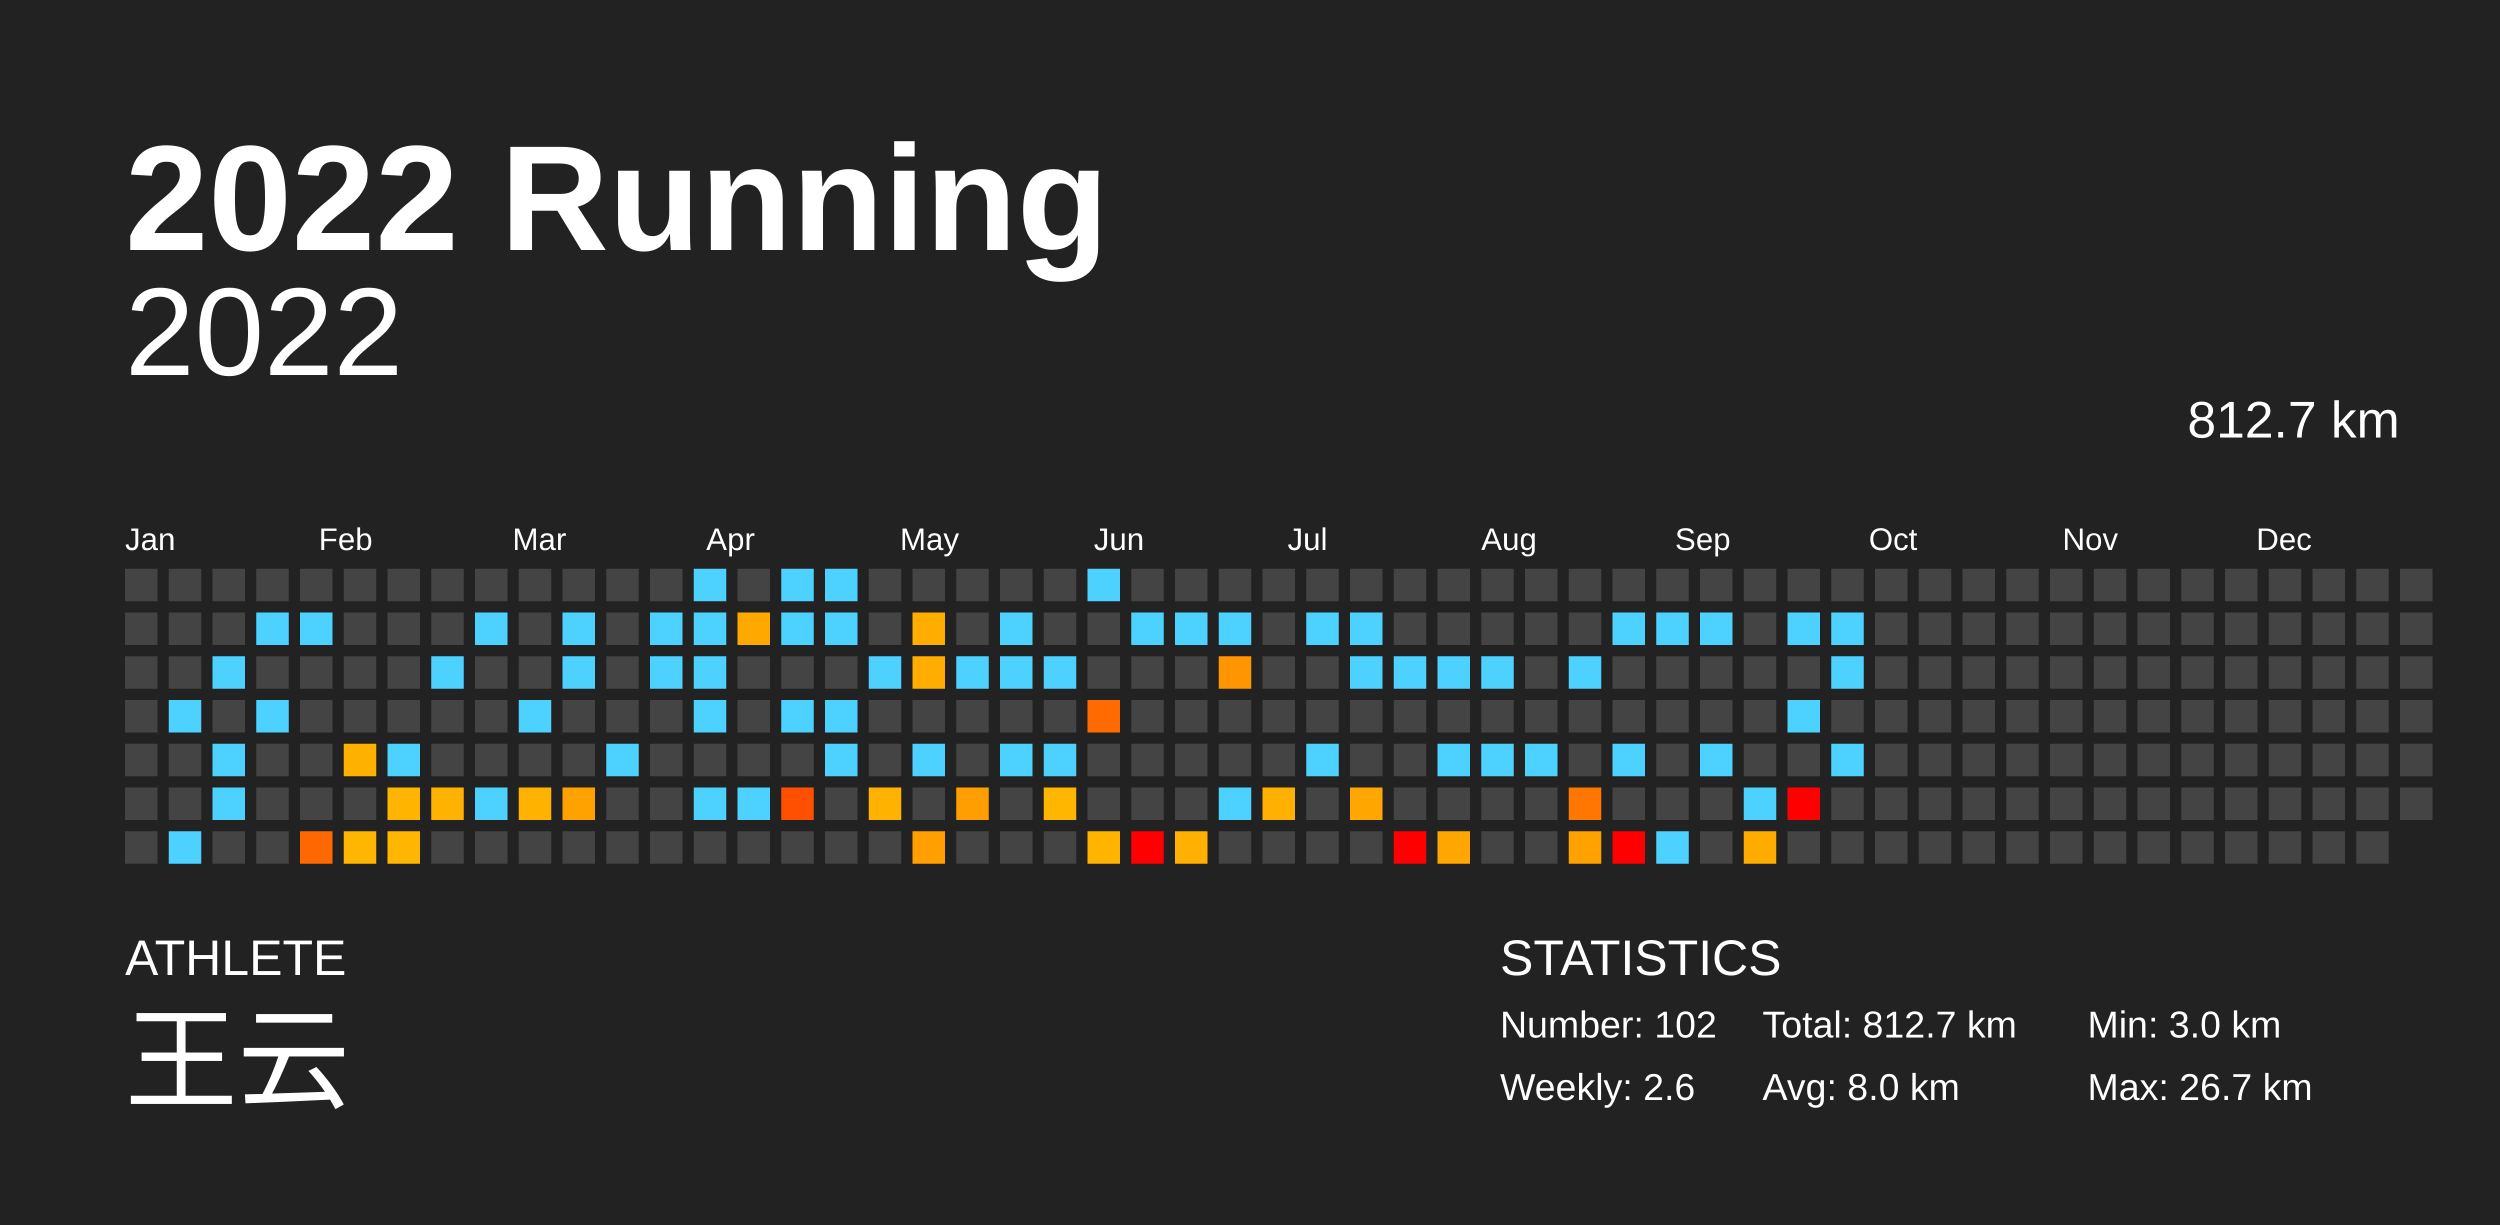
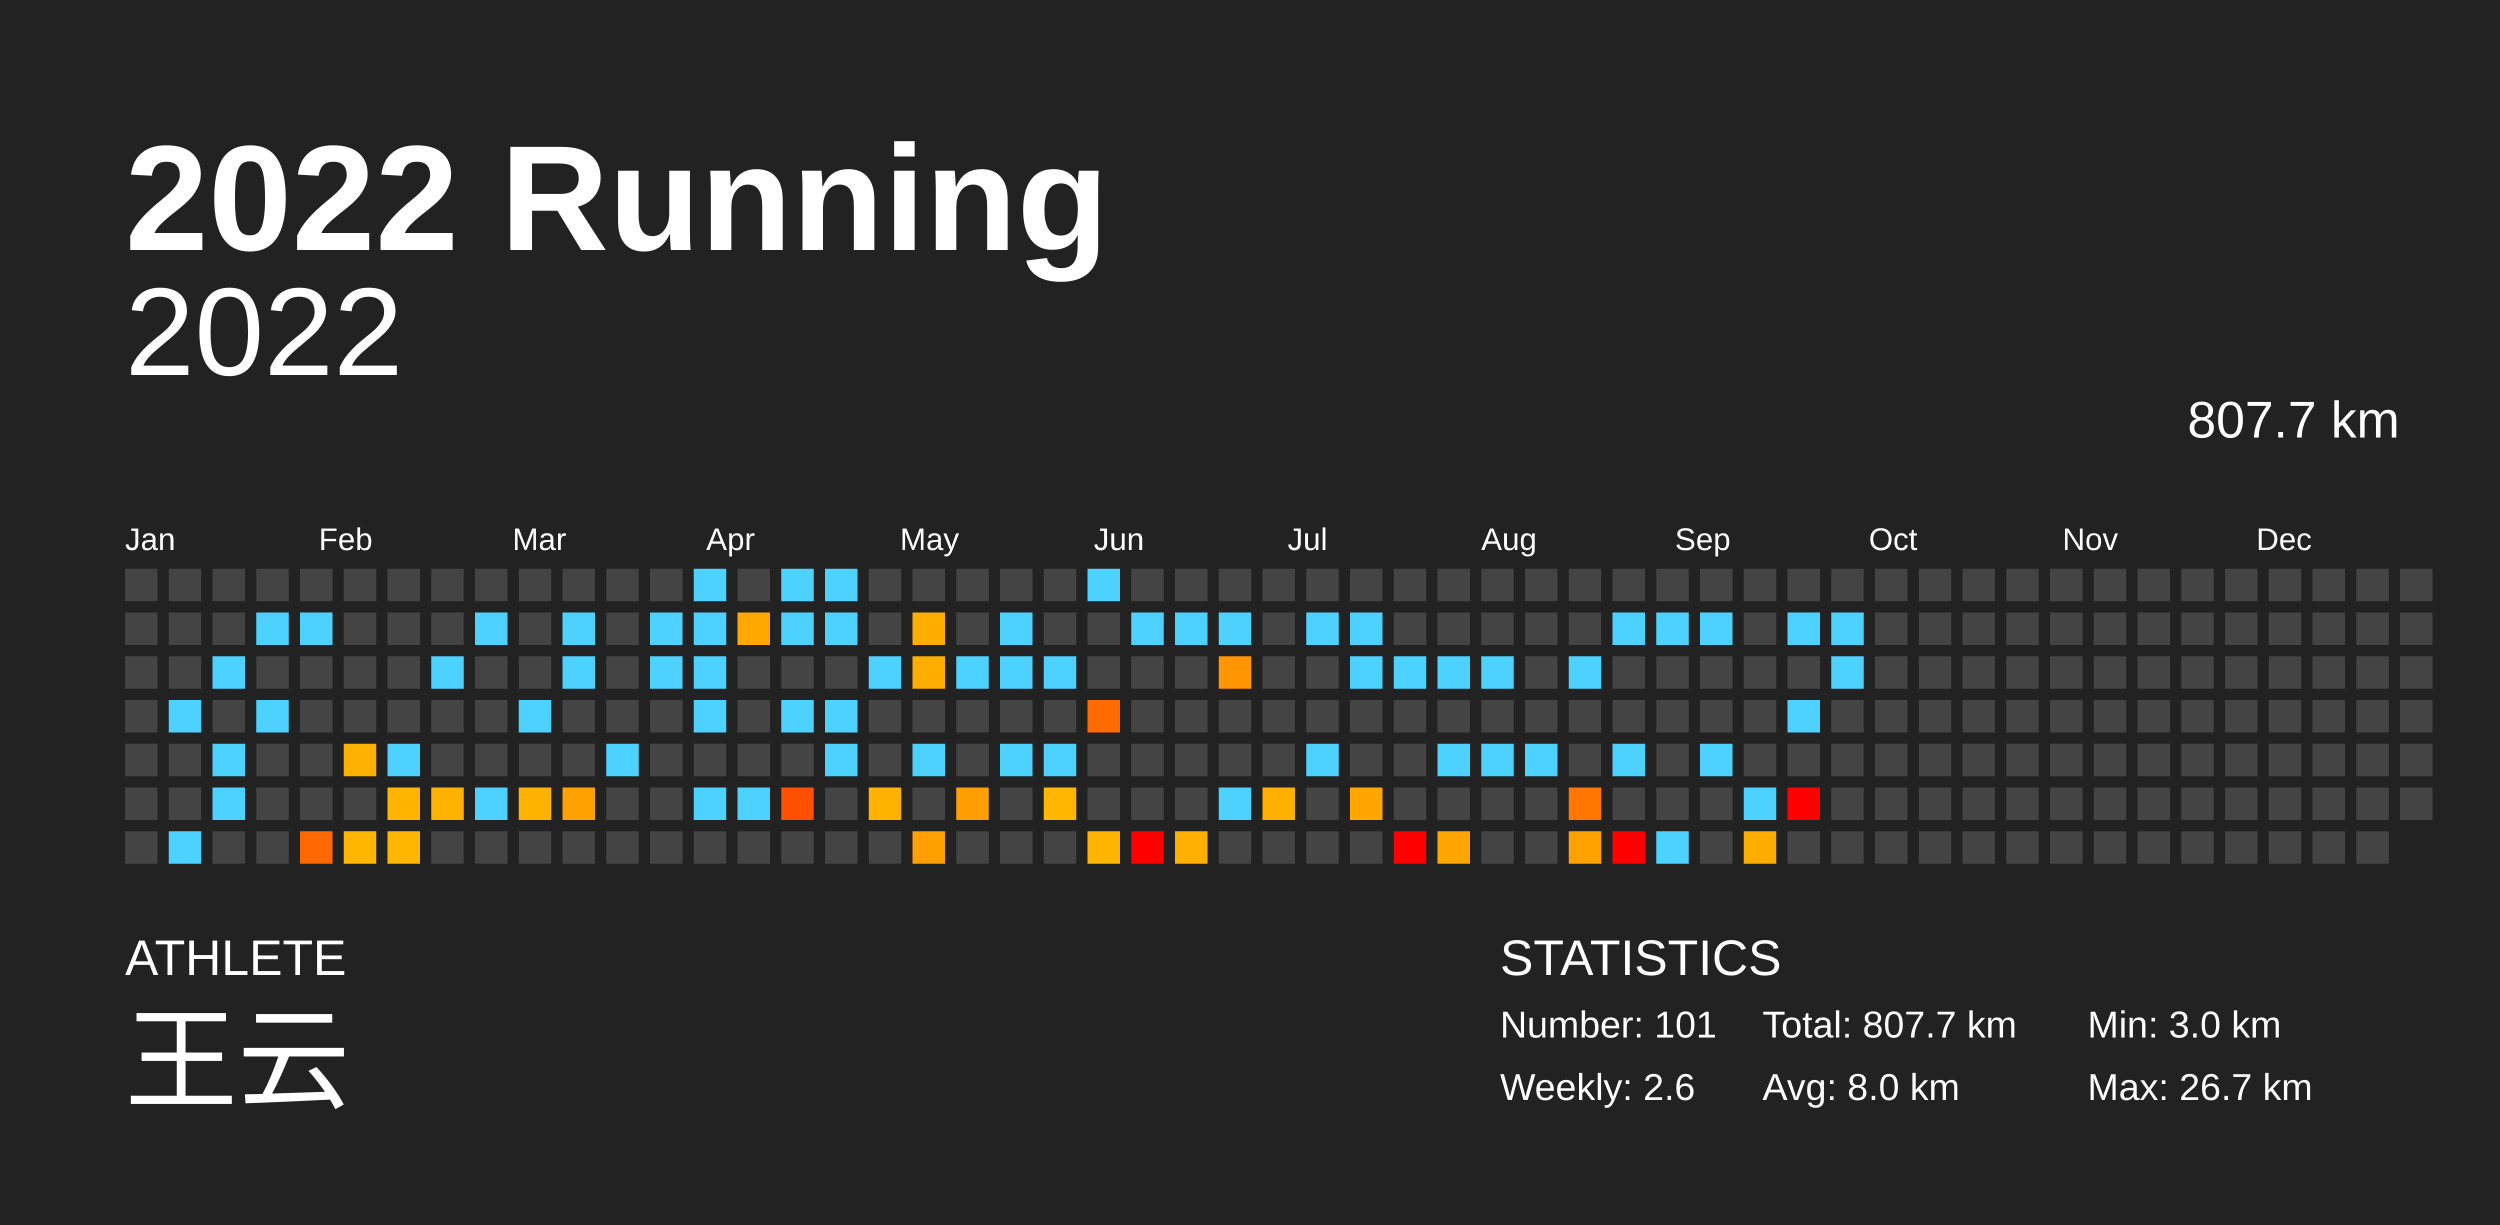
<svg xmlns="http://www.w3.org/2000/svg" baseProfile="full" height="98mm" version="1.1" viewBox="0,0,200,98" width="200mm">
  <defs />
  <rect fill="#222222" height="98" width="200" x="0" y="0" />
  <text fill="#FFFFFF" style="font-size:12px; font-family:Arial; font-weight:bold;" x="10" y="20">2022 Running</text>
  <text fill="#FFFFFF" style="font-size:4px; font-family:Arial" x="10" y="78">ATHLETE</text>
  <text fill="#FFFFFF" style="font-size:9px; font-family:Arial" x="10" y="88">王云</text>
  <text fill="#FFFFFF" style="font-size:4px; font-family:Arial" x="120" y="78">STATISTICS</text>
-   <text fill="#FFFFFF" style="font-size:3px; font-family:Arial" x="120" y="83">Number: 102</text>
+   <text fill="#FFFFFF" style="font-size:3px; font-family:Arial" x="120" y="83">Number: 101</text>
  <text fill="#FFFFFF" style="font-size:3px; font-family:Arial" x="120" y="88">Weekly: 2.6</text>
-   <text fill="#FFFFFF" style="font-size:3px; font-family:Arial" x="141" y="83">Total: 812.7 km</text>
+   <text fill="#FFFFFF" style="font-size:3px; font-family:Arial" x="141" y="83">Total: 807.7 km</text>
  <text fill="#FFFFFF" style="font-size:3px; font-family:Arial" x="141" y="88">Avg: 8.0 km</text>
  <text fill="#FFFFFF" style="font-size:3px; font-family:Arial" x="167" y="83">Min: 3.0 km</text>
  <text fill="#FFFFFF" style="font-size:3px; font-family:Arial" x="167" y="88">Max: 26.7 km</text>
  <text alignment-baseline="hanging" fill="#FFFFFF" style="font-size:10.0px; font-family:Arial;" x="10" y="30">2022</text>
-   <text alignment-baseline="hanging" fill="#FFFFFF" style="font-size:4.125px; font-family:Arial;" x="175" y="35">812.7 km</text>
+   <text alignment-baseline="hanging" fill="#FFFFFF" style="font-size:4.125px; font-family:Arial;" x="175" y="35">807.7 km</text>
  <text fill="#FFFFFF" style="font-size:2.5px; font-family:Arial" x="10.0" y="44">Jan</text>
  <text fill="#FFFFFF" style="font-size:2.5px; font-family:Arial" x="25.5" y="44">Feb</text>
  <text fill="#FFFFFF" style="font-size:2.5px; font-family:Arial" x="41.0" y="44">Mar</text>
  <text fill="#FFFFFF" style="font-size:2.5px; font-family:Arial" x="56.5" y="44">Apr</text>
  <text fill="#FFFFFF" style="font-size:2.5px; font-family:Arial" x="72.0" y="44">May</text>
  <text fill="#FFFFFF" style="font-size:2.5px; font-family:Arial" x="87.5" y="44">Jun</text>
  <text fill="#FFFFFF" style="font-size:2.5px; font-family:Arial" x="103.0" y="44">Jul</text>
  <text fill="#FFFFFF" style="font-size:2.5px; font-family:Arial" x="118.5" y="44">Aug</text>
  <text fill="#FFFFFF" style="font-size:2.5px; font-family:Arial" x="134.0" y="44">Sep</text>
  <text fill="#FFFFFF" style="font-size:2.5px; font-family:Arial" x="149.5" y="44">Oct</text>
  <text fill="#FFFFFF" style="font-size:2.5px; font-family:Arial" x="165.0" y="44">Nov</text>
  <text fill="#FFFFFF" style="font-size:2.5px; font-family:Arial" x="180.5" y="44">Dec</text>
  <rect fill="#444444" height="2.6" width="2.6" x="10.0" y="45.5" />
  <rect fill="#444444" height="2.6" width="2.6" x="10.0" y="49.0" />
  <rect fill="#444444" height="2.6" width="2.6" x="10.0" y="52.5" />
  <rect fill="#444444" height="2.6" width="2.6" x="10.0" y="56.0" />
  <rect fill="#444444" height="2.6" width="2.6" x="10.0" y="59.5" />
  <rect fill="#444444" height="2.6" width="2.6" x="10.0" y="63.0" />
  <rect fill="#444444" height="2.6" width="2.6" x="10.0" y="66.5" />
  <rect fill="#444444" height="2.6" width="2.6" x="13.5" y="45.5" />
  <rect fill="#444444" height="2.6" width="2.6" x="13.5" y="49.0" />
  <rect fill="#444444" height="2.6" width="2.6" x="13.5" y="52.5" />
  <rect fill="#4dd2ff" height="2.6" width="2.6" x="13.5" y="56.0" />
  <rect fill="#444444" height="2.6" width="2.6" x="13.5" y="59.5" />
  <rect fill="#444444" height="2.6" width="2.6" x="13.5" y="63.0" />
  <rect fill="#4dd2ff" height="2.6" width="2.6" x="13.5" y="66.5" />
  <rect fill="#444444" height="2.6" width="2.6" x="17.0" y="45.5" />
  <rect fill="#444444" height="2.6" width="2.6" x="17.0" y="49.0" />
  <rect fill="#4dd2ff" height="2.6" width="2.6" x="17.0" y="52.5" />
  <rect fill="#444444" height="2.6" width="2.6" x="17.0" y="56.0" />
  <rect fill="#4dd2ff" height="2.6" width="2.6" x="17.0" y="59.5" />
  <rect fill="#4dd2ff" height="2.6" width="2.6" x="17.0" y="63.0" />
  <rect fill="#444444" height="2.6" width="2.6" x="17.0" y="66.5" />
  <rect fill="#444444" height="2.6" width="2.6" x="20.5" y="45.5" />
  <rect fill="#4dd2ff" height="2.6" width="2.6" x="20.5" y="49.0" />
  <rect fill="#444444" height="2.6" width="2.6" x="20.5" y="52.5" />
  <rect fill="#4dd2ff" height="2.6" width="2.6" x="20.5" y="56.0" />
  <rect fill="#444444" height="2.6" width="2.6" x="20.5" y="59.5" />
  <rect fill="#444444" height="2.6" width="2.6" x="20.5" y="63.0" />
  <rect fill="#444444" height="2.6" width="2.6" x="20.5" y="66.5" />
  <rect fill="#444444" height="2.6" width="2.6" x="24.0" y="45.5" />
  <rect fill="#4dd2ff" height="2.6" width="2.6" x="24.0" y="49.0" />
  <rect fill="#444444" height="2.6" width="2.6" x="24.0" y="52.5" />
  <rect fill="#444444" height="2.6" width="2.6" x="24.0" y="56.0" />
  <rect fill="#444444" height="2.6" width="2.6" x="24.0" y="59.5" />
  <rect fill="#444444" height="2.6" width="2.6" x="24.0" y="63.0" />
  <rect fill="#ff6800" height="2.6" width="2.6" x="24.0" y="66.5" />
  <rect fill="#444444" height="2.6" width="2.6" x="27.5" y="45.5" />
  <rect fill="#444444" height="2.6" width="2.6" x="27.5" y="49.0" />
  <rect fill="#444444" height="2.6" width="2.6" x="27.5" y="52.5" />
  <rect fill="#444444" height="2.6" width="2.6" x="27.5" y="56.0" />
  <rect fill="#ffb100" height="2.6" width="2.6" x="27.5" y="59.5" />
  <rect fill="#444444" height="2.6" width="2.6" x="27.5" y="63.0" />
  <rect fill="#ffb600" height="2.6" width="2.6" x="27.5" y="66.5" />
  <rect fill="#444444" height="2.6" width="2.6" x="31.0" y="45.5" />
  <rect fill="#444444" height="2.6" width="2.6" x="31.0" y="49.0" />
  <rect fill="#444444" height="2.6" width="2.6" x="31.0" y="52.5" />
  <rect fill="#444444" height="2.6" width="2.6" x="31.0" y="56.0" />
  <rect fill="#4dd2ff" height="2.6" width="2.6" x="31.0" y="59.5" />
  <rect fill="#ffb500" height="2.6" width="2.6" x="31.0" y="63.0" />
  <rect fill="#ffb600" height="2.6" width="2.6" x="31.0" y="66.5" />
  <rect fill="#444444" height="2.6" width="2.6" x="34.5" y="45.5" />
  <rect fill="#444444" height="2.6" width="2.6" x="34.5" y="49.0" />
  <rect fill="#4dd2ff" height="2.6" width="2.6" x="34.5" y="52.5" />
  <rect fill="#444444" height="2.6" width="2.6" x="34.5" y="56.0" />
  <rect fill="#444444" height="2.6" width="2.6" x="34.5" y="59.5" />
  <rect fill="#ffb300" height="2.6" width="2.6" x="34.5" y="63.0" />
  <rect fill="#444444" height="2.6" width="2.6" x="34.5" y="66.5" />
  <rect fill="#444444" height="2.6" width="2.6" x="38.0" y="45.5" />
  <rect fill="#4dd2ff" height="2.6" width="2.6" x="38.0" y="49.0" />
  <rect fill="#444444" height="2.6" width="2.6" x="38.0" y="52.5" />
  <rect fill="#444444" height="2.6" width="2.6" x="38.0" y="56.0" />
  <rect fill="#444444" height="2.6" width="2.6" x="38.0" y="59.5" />
  <rect fill="#4dd2ff" height="2.6" width="2.6" x="38.0" y="63.0" />
  <rect fill="#444444" height="2.6" width="2.6" x="38.0" y="66.5" />
  <rect fill="#444444" height="2.6" width="2.6" x="41.5" y="45.5" />
  <rect fill="#444444" height="2.6" width="2.6" x="41.5" y="49.0" />
  <rect fill="#444444" height="2.6" width="2.6" x="41.5" y="52.5" />
  <rect fill="#4dd2ff" height="2.6" width="2.6" x="41.5" y="56.0" />
  <rect fill="#444444" height="2.6" width="2.6" x="41.5" y="59.5" />
  <rect fill="#ffb300" height="2.6" width="2.6" x="41.5" y="63.0" />
  <rect fill="#444444" height="2.6" width="2.6" x="41.5" y="66.5" />
  <rect fill="#444444" height="2.6" width="2.6" x="45.0" y="45.5" />
  <rect fill="#4dd2ff" height="2.6" width="2.6" x="45.0" y="49.0" />
  <rect fill="#4dd2ff" height="2.6" width="2.6" x="45.0" y="52.5" />
  <rect fill="#444444" height="2.6" width="2.6" x="45.0" y="56.0" />
  <rect fill="#444444" height="2.6" width="2.6" x="45.0" y="59.5" />
  <rect fill="#ffa200" height="2.6" width="2.6" x="45.0" y="63.0" />
  <rect fill="#444444" height="2.6" width="2.6" x="45.0" y="66.5" />
  <rect fill="#444444" height="2.6" width="2.6" x="48.5" y="45.5" />
  <rect fill="#444444" height="2.6" width="2.6" x="48.5" y="49.0" />
  <rect fill="#444444" height="2.6" width="2.6" x="48.5" y="52.5" />
  <rect fill="#444444" height="2.6" width="2.6" x="48.5" y="56.0" />
  <rect fill="#4dd2ff" height="2.6" width="2.6" x="48.5" y="59.5" />
  <rect fill="#444444" height="2.6" width="2.6" x="48.5" y="63.0" />
  <rect fill="#444444" height="2.6" width="2.6" x="48.5" y="66.5" />
  <rect fill="#444444" height="2.6" width="2.6" x="52.0" y="45.5" />
  <rect fill="#4dd2ff" height="2.6" width="2.6" x="52.0" y="49.0" />
  <rect fill="#4dd2ff" height="2.6" width="2.6" x="52.0" y="52.5" />
  <rect fill="#444444" height="2.6" width="2.6" x="52.0" y="56.0" />
  <rect fill="#444444" height="2.6" width="2.6" x="52.0" y="59.5" />
  <rect fill="#444444" height="2.6" width="2.6" x="52.0" y="63.0" />
  <rect fill="#444444" height="2.6" width="2.6" x="52.0" y="66.5" />
  <rect fill="#4dd2ff" height="2.6" width="2.6" x="55.5" y="45.5" />
  <rect fill="#4dd2ff" height="2.6" width="2.6" x="55.5" y="49.0" />
  <rect fill="#4dd2ff" height="2.6" width="2.6" x="55.5" y="52.5" />
  <rect fill="#4dd2ff" height="2.6" width="2.6" x="55.5" y="56.0" />
  <rect fill="#444444" height="2.6" width="2.6" x="55.5" y="59.5" />
  <rect fill="#4dd2ff" height="2.6" width="2.6" x="55.5" y="63.0" />
  <rect fill="#444444" height="2.6" width="2.6" x="55.5" y="66.5" />
  <rect fill="#444444" height="2.6" width="2.6" x="59.0" y="45.5" />
  <rect fill="#ffa900" height="2.6" width="2.6" x="59.0" y="49.0" />
  <rect fill="#444444" height="2.6" width="2.6" x="59.0" y="52.5" />
  <rect fill="#444444" height="2.6" width="2.6" x="59.0" y="56.0" />
  <rect fill="#444444" height="2.6" width="2.6" x="59.0" y="59.5" />
  <rect fill="#4dd2ff" height="2.6" width="2.6" x="59.0" y="63.0" />
  <rect fill="#444444" height="2.6" width="2.6" x="59.0" y="66.5" />
  <rect fill="#4dd2ff" height="2.6" width="2.6" x="62.5" y="45.5" />
  <rect fill="#4dd2ff" height="2.6" width="2.6" x="62.5" y="49.0" />
  <rect fill="#444444" height="2.6" width="2.6" x="62.5" y="52.5" />
  <rect fill="#4dd2ff" height="2.6" width="2.6" x="62.5" y="56.0" />
  <rect fill="#444444" height="2.6" width="2.6" x="62.5" y="59.5" />
  <rect fill="#ff4f00" height="2.6" width="2.6" x="62.5" y="63.0" />
  <rect fill="#444444" height="2.6" width="2.6" x="62.5" y="66.5" />
  <rect fill="#4dd2ff" height="2.6" width="2.6" x="66.0" y="45.5" />
  <rect fill="#4dd2ff" height="2.6" width="2.6" x="66.0" y="49.0" />
  <rect fill="#444444" height="2.6" width="2.6" x="66.0" y="52.5" />
  <rect fill="#4dd2ff" height="2.6" width="2.6" x="66.0" y="56.0" />
  <rect fill="#4dd2ff" height="2.6" width="2.6" x="66.0" y="59.5" />
  <rect fill="#444444" height="2.6" width="2.6" x="66.0" y="63.0" />
  <rect fill="#444444" height="2.6" width="2.6" x="66.0" y="66.5" />
  <rect fill="#444444" height="2.6" width="2.6" x="69.5" y="45.5" />
  <rect fill="#444444" height="2.6" width="2.6" x="69.5" y="49.0" />
  <rect fill="#4dd2ff" height="2.6" width="2.6" x="69.5" y="52.5" />
  <rect fill="#444444" height="2.6" width="2.6" x="69.5" y="56.0" />
  <rect fill="#444444" height="2.6" width="2.6" x="69.5" y="59.5" />
  <rect fill="#ffb200" height="2.6" width="2.6" x="69.5" y="63.0" />
  <rect fill="#444444" height="2.6" width="2.6" x="69.5" y="66.5" />
  <rect fill="#444444" height="2.6" width="2.6" x="73.0" y="45.5" />
  <rect fill="#ffae00" height="2.6" width="2.6" x="73.0" y="49.0" />
  <rect fill="#ffae00" height="2.6" width="2.6" x="73.0" y="52.5" />
  <rect fill="#444444" height="2.6" width="2.6" x="73.0" y="56.0" />
  <rect fill="#4dd2ff" height="2.6" width="2.6" x="73.0" y="59.5" />
  <rect fill="#444444" height="2.6" width="2.6" x="73.0" y="63.0" />
  <rect fill="#ffa000" height="2.6" width="2.6" x="73.0" y="66.5" />
  <rect fill="#444444" height="2.6" width="2.6" x="76.5" y="45.5" />
  <rect fill="#444444" height="2.6" width="2.6" x="76.5" y="49.0" />
  <rect fill="#4dd2ff" height="2.6" width="2.6" x="76.5" y="52.5" />
  <rect fill="#444444" height="2.6" width="2.6" x="76.5" y="56.0" />
  <rect fill="#444444" height="2.6" width="2.6" x="76.5" y="59.5" />
  <rect fill="#ff9e00" height="2.6" width="2.6" x="76.5" y="63.0" />
  <rect fill="#444444" height="2.6" width="2.6" x="76.5" y="66.5" />
  <rect fill="#444444" height="2.6" width="2.6" x="80.0" y="45.5" />
  <rect fill="#4dd2ff" height="2.6" width="2.6" x="80.0" y="49.0" />
  <rect fill="#4dd2ff" height="2.6" width="2.6" x="80.0" y="52.5" />
  <rect fill="#444444" height="2.6" width="2.6" x="80.0" y="56.0" />
  <rect fill="#4dd2ff" height="2.6" width="2.6" x="80.0" y="59.5" />
  <rect fill="#444444" height="2.6" width="2.6" x="80.0" y="63.0" />
  <rect fill="#444444" height="2.6" width="2.6" x="80.0" y="66.5" />
  <rect fill="#444444" height="2.6" width="2.6" x="83.5" y="45.5" />
  <rect fill="#444444" height="2.6" width="2.6" x="83.5" y="49.0" />
  <rect fill="#4dd2ff" height="2.6" width="2.6" x="83.5" y="52.5" />
  <rect fill="#444444" height="2.6" width="2.6" x="83.5" y="56.0" />
  <rect fill="#4dd2ff" height="2.6" width="2.6" x="83.5" y="59.5" />
  <rect fill="#ffb600" height="2.6" width="2.6" x="83.5" y="63.0" />
  <rect fill="#444444" height="2.6" width="2.6" x="83.5" y="66.5" />
  <rect fill="#4dd2ff" height="2.6" width="2.6" x="87.0" y="45.5" />
  <rect fill="#444444" height="2.6" width="2.6" x="87.0" y="49.0" />
  <rect fill="#444444" height="2.6" width="2.6" x="87.0" y="52.5" />
  <rect fill="#ff6b00" height="2.6" width="2.6" x="87.0" y="56.0" />
  <rect fill="#444444" height="2.6" width="2.6" x="87.0" y="59.5" />
  <rect fill="#444444" height="2.6" width="2.6" x="87.0" y="63.0" />
  <rect fill="#ffb400" height="2.6" width="2.6" x="87.0" y="66.5" />
  <rect fill="#444444" height="2.6" width="2.6" x="90.5" y="45.5" />
  <rect fill="#4dd2ff" height="2.6" width="2.6" x="90.5" y="49.0" />
  <rect fill="#444444" height="2.6" width="2.6" x="90.5" y="52.5" />
  <rect fill="#444444" height="2.6" width="2.6" x="90.5" y="56.0" />
  <rect fill="#444444" height="2.6" width="2.6" x="90.5" y="59.5" />
  <rect fill="#444444" height="2.6" width="2.6" x="90.5" y="63.0" />
  <rect fill="red" height="2.6" width="2.6" x="90.5" y="66.5" />
  <rect fill="#444444" height="2.6" width="2.6" x="94.0" y="45.5" />
  <rect fill="#4dd2ff" height="2.6" width="2.6" x="94.0" y="49.0" />
  <rect fill="#444444" height="2.6" width="2.6" x="94.0" y="52.5" />
  <rect fill="#444444" height="2.6" width="2.6" x="94.0" y="56.0" />
  <rect fill="#444444" height="2.6" width="2.6" x="94.0" y="59.5" />
  <rect fill="#444444" height="2.6" width="2.6" x="94.0" y="63.0" />
  <rect fill="#ffb000" height="2.6" width="2.6" x="94.0" y="66.5" />
  <rect fill="#444444" height="2.6" width="2.6" x="97.5" y="45.5" />
  <rect fill="#4dd2ff" height="2.6" width="2.6" x="97.5" y="49.0" />
  <rect fill="#ff9500" height="2.6" width="2.6" x="97.5" y="52.5" />
  <rect fill="#444444" height="2.6" width="2.6" x="97.5" y="56.0" />
  <rect fill="#444444" height="2.6" width="2.6" x="97.5" y="59.5" />
  <rect fill="#4dd2ff" height="2.6" width="2.6" x="97.5" y="63.0" />
  <rect fill="#444444" height="2.6" width="2.6" x="97.5" y="66.5" />
  <rect fill="#444444" height="2.6" width="2.6" x="101.0" y="45.5" />
  <rect fill="#444444" height="2.6" width="2.6" x="101.0" y="49.0" />
  <rect fill="#444444" height="2.6" width="2.6" x="101.0" y="52.5" />
  <rect fill="#444444" height="2.6" width="2.6" x="101.0" y="56.0" />
  <rect fill="#444444" height="2.6" width="2.6" x="101.0" y="59.5" />
  <rect fill="#ffb000" height="2.6" width="2.6" x="101.0" y="63.0" />
  <rect fill="#444444" height="2.6" width="2.6" x="101.0" y="66.5" />
  <rect fill="#444444" height="2.6" width="2.6" x="104.5" y="45.5" />
  <rect fill="#4dd2ff" height="2.6" width="2.6" x="104.5" y="49.0" />
  <rect fill="#444444" height="2.6" width="2.6" x="104.5" y="52.5" />
  <rect fill="#444444" height="2.6" width="2.6" x="104.5" y="56.0" />
  <rect fill="#4dd2ff" height="2.6" width="2.6" x="104.5" y="59.5" />
  <rect fill="#444444" height="2.6" width="2.6" x="104.5" y="63.0" />
  <rect fill="#444444" height="2.6" width="2.6" x="104.5" y="66.5" />
  <rect fill="#444444" height="2.6" width="2.6" x="108.0" y="45.5" />
  <rect fill="#4dd2ff" height="2.6" width="2.6" x="108.0" y="49.0" />
  <rect fill="#4dd2ff" height="2.6" width="2.6" x="108.0" y="52.5" />
  <rect fill="#444444" height="2.6" width="2.6" x="108.0" y="56.0" />
  <rect fill="#444444" height="2.6" width="2.6" x="108.0" y="59.5" />
  <rect fill="#ffa600" height="2.6" width="2.6" x="108.0" y="63.0" />
  <rect fill="#444444" height="2.6" width="2.6" x="108.0" y="66.5" />
  <rect fill="#444444" height="2.6" width="2.6" x="111.5" y="45.5" />
  <rect fill="#444444" height="2.6" width="2.6" x="111.5" y="49.0" />
  <rect fill="#4dd2ff" height="2.6" width="2.6" x="111.5" y="52.5" />
  <rect fill="#444444" height="2.6" width="2.6" x="111.5" y="56.0" />
  <rect fill="#444444" height="2.6" width="2.6" x="111.5" y="59.5" />
  <rect fill="#444444" height="2.6" width="2.6" x="111.5" y="63.0" />
  <rect fill="red" height="2.6" width="2.6" x="111.5" y="66.5" />
  <rect fill="#444444" height="2.6" width="2.6" x="115.0" y="45.5" />
  <rect fill="#444444" height="2.6" width="2.6" x="115.0" y="49.0" />
  <rect fill="#4dd2ff" height="2.6" width="2.6" x="115.0" y="52.5" />
  <rect fill="#444444" height="2.6" width="2.6" x="115.0" y="56.0" />
  <rect fill="#4dd2ff" height="2.6" width="2.6" x="115.0" y="59.5" />
  <rect fill="#444444" height="2.6" width="2.6" x="115.0" y="63.0" />
  <rect fill="#ffa700" height="2.6" width="2.6" x="115.0" y="66.5" />
  <rect fill="#444444" height="2.6" width="2.6" x="118.5" y="45.5" />
  <rect fill="#444444" height="2.6" width="2.6" x="118.5" y="49.0" />
  <rect fill="#4dd2ff" height="2.6" width="2.6" x="118.5" y="52.5" />
  <rect fill="#444444" height="2.6" width="2.6" x="118.5" y="56.0" />
  <rect fill="#4dd2ff" height="2.6" width="2.6" x="118.5" y="59.5" />
  <rect fill="#444444" height="2.6" width="2.6" x="118.5" y="63.0" />
  <rect fill="#444444" height="2.6" width="2.6" x="118.5" y="66.5" />
  <rect fill="#444444" height="2.6" width="2.6" x="122.0" y="45.5" />
  <rect fill="#444444" height="2.6" width="2.6" x="122.0" y="49.0" />
  <rect fill="#444444" height="2.6" width="2.6" x="122.0" y="52.5" />
  <rect fill="#444444" height="2.6" width="2.6" x="122.0" y="56.0" />
  <rect fill="#4dd2ff" height="2.6" width="2.6" x="122.0" y="59.5" />
  <rect fill="#444444" height="2.6" width="2.6" x="122.0" y="63.0" />
  <rect fill="#444444" height="2.6" width="2.6" x="122.0" y="66.5" />
  <rect fill="#444444" height="2.6" width="2.6" x="125.5" y="45.5" />
  <rect fill="#444444" height="2.6" width="2.6" x="125.5" y="49.0" />
  <rect fill="#4dd2ff" height="2.6" width="2.6" x="125.5" y="52.5" />
  <rect fill="#444444" height="2.6" width="2.6" x="125.5" y="56.0" />
  <rect fill="#444444" height="2.6" width="2.6" x="125.5" y="59.5" />
  <rect fill="#ff7700" height="2.6" width="2.6" x="125.5" y="63.0" />
  <rect fill="#ffa200" height="2.6" width="2.6" x="125.5" y="66.5" />
  <rect fill="#444444" height="2.6" width="2.6" x="129.0" y="45.5" />
  <rect fill="#4dd2ff" height="2.6" width="2.6" x="129.0" y="49.0" />
  <rect fill="#444444" height="2.6" width="2.6" x="129.0" y="52.5" />
  <rect fill="#444444" height="2.6" width="2.6" x="129.0" y="56.0" />
  <rect fill="#4dd2ff" height="2.6" width="2.6" x="129.0" y="59.5" />
  <rect fill="#444444" height="2.6" width="2.6" x="129.0" y="63.0" />
  <rect fill="red" height="2.6" width="2.6" x="129.0" y="66.5" />
  <rect fill="#444444" height="2.6" width="2.6" x="132.5" y="45.5" />
  <rect fill="#4dd2ff" height="2.6" width="2.6" x="132.5" y="49.0" />
  <rect fill="#444444" height="2.6" width="2.6" x="132.5" y="52.5" />
  <rect fill="#444444" height="2.6" width="2.6" x="132.5" y="56.0" />
  <rect fill="#444444" height="2.6" width="2.6" x="132.5" y="59.5" />
  <rect fill="#444444" height="2.6" width="2.6" x="132.5" y="63.0" />
  <rect fill="#4dd2ff" height="2.6" width="2.6" x="132.5" y="66.5" />
  <rect fill="#444444" height="2.6" width="2.6" x="136.0" y="45.5" />
  <rect fill="#4dd2ff" height="2.6" width="2.6" x="136.0" y="49.0" />
  <rect fill="#444444" height="2.6" width="2.6" x="136.0" y="52.5" />
  <rect fill="#444444" height="2.6" width="2.6" x="136.0" y="56.0" />
  <rect fill="#4dd2ff" height="2.6" width="2.6" x="136.0" y="59.5" />
  <rect fill="#444444" height="2.6" width="2.6" x="136.0" y="63.0" />
  <rect fill="#444444" height="2.6" width="2.6" x="136.0" y="66.5" />
  <rect fill="#444444" height="2.6" width="2.6" x="139.5" y="45.5" />
  <rect fill="#444444" height="2.6" width="2.6" x="139.5" y="49.0" />
  <rect fill="#444444" height="2.6" width="2.6" x="139.5" y="52.5" />
  <rect fill="#444444" height="2.6" width="2.6" x="139.5" y="56.0" />
  <rect fill="#444444" height="2.6" width="2.6" x="139.5" y="59.5" />
  <rect fill="#4dd2ff" height="2.6" width="2.6" x="139.5" y="63.0" />
  <rect fill="#ffac00" height="2.6" width="2.6" x="139.5" y="66.5" />
  <rect fill="#444444" height="2.6" width="2.6" x="143.0" y="45.5" />
  <rect fill="#4dd2ff" height="2.6" width="2.6" x="143.0" y="49.0" />
  <rect fill="#444444" height="2.6" width="2.6" x="143.0" y="52.5" />
  <rect fill="#4dd2ff" height="2.6" width="2.6" x="143.0" y="56.0" />
  <rect fill="#444444" height="2.6" width="2.6" x="143.0" y="59.5" />
  <rect fill="red" height="2.6" width="2.6" x="143.0" y="63.0" />
  <rect fill="#444444" height="2.6" width="2.6" x="143.0" y="66.5" />
  <rect fill="#444444" height="2.6" width="2.6" x="146.5" y="45.5" />
  <rect fill="#4dd2ff" height="2.6" width="2.6" x="146.5" y="49.0" />
  <rect fill="#4dd2ff" height="2.6" width="2.6" x="146.5" y="52.5" />
  <rect fill="#444444" height="2.6" width="2.6" x="146.5" y="56.0" />
-   <rect fill="#4dd2ff" height="2.6" width="2.6" x="146.5" y="59.5" />
+   <rect fill="#444444" height="2.6" width="2.6" x="146.5" y="59.5" />
  <rect fill="#444444" height="2.6" width="2.6" x="146.5" y="63.0" />
  <rect fill="#444444" height="2.6" width="2.6" x="146.5" y="66.5" />
  <rect fill="#444444" height="2.6" width="2.6" x="150.0" y="45.5" />
  <rect fill="#444444" height="2.6" width="2.6" x="150.0" y="49.0" />
  <rect fill="#444444" height="2.6" width="2.6" x="150.0" y="52.5" />
  <rect fill="#444444" height="2.6" width="2.6" x="150.0" y="56.0" />
  <rect fill="#444444" height="2.6" width="2.6" x="150.0" y="59.5" />
  <rect fill="#444444" height="2.6" width="2.6" x="150.0" y="63.0" />
  <rect fill="#444444" height="2.6" width="2.6" x="150.0" y="66.5" />
  <rect fill="#444444" height="2.6" width="2.6" x="153.5" y="45.5" />
  <rect fill="#444444" height="2.6" width="2.6" x="153.5" y="49.0" />
  <rect fill="#444444" height="2.6" width="2.6" x="153.5" y="52.5" />
  <rect fill="#444444" height="2.6" width="2.6" x="153.5" y="56.0" />
  <rect fill="#444444" height="2.6" width="2.6" x="153.5" y="59.5" />
  <rect fill="#444444" height="2.6" width="2.6" x="153.5" y="63.0" />
  <rect fill="#444444" height="2.6" width="2.6" x="153.5" y="66.5" />
  <rect fill="#444444" height="2.6" width="2.6" x="157.0" y="45.5" />
  <rect fill="#444444" height="2.6" width="2.6" x="157.0" y="49.0" />
  <rect fill="#444444" height="2.6" width="2.6" x="157.0" y="52.5" />
  <rect fill="#444444" height="2.6" width="2.6" x="157.0" y="56.0" />
  <rect fill="#444444" height="2.6" width="2.6" x="157.0" y="59.5" />
  <rect fill="#444444" height="2.6" width="2.6" x="157.0" y="63.0" />
  <rect fill="#444444" height="2.6" width="2.6" x="157.0" y="66.5" />
  <rect fill="#444444" height="2.6" width="2.6" x="160.5" y="45.5" />
  <rect fill="#444444" height="2.6" width="2.6" x="160.5" y="49.0" />
  <rect fill="#444444" height="2.6" width="2.6" x="160.5" y="52.5" />
  <rect fill="#444444" height="2.6" width="2.6" x="160.5" y="56.0" />
  <rect fill="#444444" height="2.6" width="2.6" x="160.5" y="59.5" />
  <rect fill="#444444" height="2.6" width="2.6" x="160.5" y="63.0" />
  <rect fill="#444444" height="2.6" width="2.6" x="160.5" y="66.5" />
  <rect fill="#444444" height="2.6" width="2.6" x="164.0" y="45.5" />
  <rect fill="#444444" height="2.6" width="2.6" x="164.0" y="49.0" />
  <rect fill="#444444" height="2.6" width="2.6" x="164.0" y="52.5" />
  <rect fill="#444444" height="2.6" width="2.6" x="164.0" y="56.0" />
  <rect fill="#444444" height="2.6" width="2.6" x="164.0" y="59.5" />
  <rect fill="#444444" height="2.6" width="2.6" x="164.0" y="63.0" />
  <rect fill="#444444" height="2.6" width="2.6" x="164.0" y="66.5" />
  <rect fill="#444444" height="2.6" width="2.6" x="167.5" y="45.5" />
  <rect fill="#444444" height="2.6" width="2.6" x="167.5" y="49.0" />
  <rect fill="#444444" height="2.6" width="2.6" x="167.5" y="52.5" />
  <rect fill="#444444" height="2.6" width="2.6" x="167.5" y="56.0" />
  <rect fill="#444444" height="2.6" width="2.6" x="167.5" y="59.5" />
  <rect fill="#444444" height="2.6" width="2.6" x="167.5" y="63.0" />
  <rect fill="#444444" height="2.6" width="2.6" x="167.5" y="66.5" />
  <rect fill="#444444" height="2.6" width="2.6" x="171.0" y="45.5" />
  <rect fill="#444444" height="2.6" width="2.6" x="171.0" y="49.0" />
  <rect fill="#444444" height="2.6" width="2.6" x="171.0" y="52.5" />
  <rect fill="#444444" height="2.6" width="2.6" x="171.0" y="56.0" />
  <rect fill="#444444" height="2.6" width="2.6" x="171.0" y="59.5" />
  <rect fill="#444444" height="2.6" width="2.6" x="171.0" y="63.0" />
  <rect fill="#444444" height="2.6" width="2.6" x="171.0" y="66.5" />
  <rect fill="#444444" height="2.6" width="2.6" x="174.5" y="45.5" />
  <rect fill="#444444" height="2.6" width="2.6" x="174.5" y="49.0" />
  <rect fill="#444444" height="2.6" width="2.6" x="174.5" y="52.5" />
  <rect fill="#444444" height="2.6" width="2.6" x="174.5" y="56.0" />
  <rect fill="#444444" height="2.6" width="2.6" x="174.5" y="59.5" />
  <rect fill="#444444" height="2.6" width="2.6" x="174.5" y="63.0" />
  <rect fill="#444444" height="2.6" width="2.6" x="174.5" y="66.5" />
  <rect fill="#444444" height="2.6" width="2.6" x="178.0" y="45.5" />
  <rect fill="#444444" height="2.6" width="2.6" x="178.0" y="49.0" />
  <rect fill="#444444" height="2.6" width="2.6" x="178.0" y="52.5" />
  <rect fill="#444444" height="2.6" width="2.6" x="178.0" y="56.0" />
  <rect fill="#444444" height="2.6" width="2.6" x="178.0" y="59.5" />
  <rect fill="#444444" height="2.6" width="2.6" x="178.0" y="63.0" />
  <rect fill="#444444" height="2.6" width="2.6" x="178.0" y="66.5" />
  <rect fill="#444444" height="2.6" width="2.6" x="181.5" y="45.5" />
  <rect fill="#444444" height="2.6" width="2.6" x="181.5" y="49.0" />
  <rect fill="#444444" height="2.6" width="2.6" x="181.5" y="52.5" />
  <rect fill="#444444" height="2.6" width="2.6" x="181.5" y="56.0" />
  <rect fill="#444444" height="2.6" width="2.6" x="181.5" y="59.5" />
  <rect fill="#444444" height="2.6" width="2.6" x="181.5" y="63.0" />
  <rect fill="#444444" height="2.6" width="2.6" x="181.5" y="66.5" />
  <rect fill="#444444" height="2.6" width="2.6" x="185.0" y="45.5" />
  <rect fill="#444444" height="2.6" width="2.6" x="185.0" y="49.0" />
  <rect fill="#444444" height="2.6" width="2.6" x="185.0" y="52.5" />
  <rect fill="#444444" height="2.6" width="2.6" x="185.0" y="56.0" />
  <rect fill="#444444" height="2.6" width="2.6" x="185.0" y="59.5" />
  <rect fill="#444444" height="2.6" width="2.6" x="185.0" y="63.0" />
  <rect fill="#444444" height="2.6" width="2.6" x="185.0" y="66.5" />
  <rect fill="#444444" height="2.6" width="2.6" x="188.5" y="45.5" />
  <rect fill="#444444" height="2.6" width="2.6" x="188.5" y="49.0" />
  <rect fill="#444444" height="2.6" width="2.6" x="188.5" y="52.5" />
  <rect fill="#444444" height="2.6" width="2.6" x="188.5" y="56.0" />
  <rect fill="#444444" height="2.6" width="2.6" x="188.5" y="59.5" />
  <rect fill="#444444" height="2.6" width="2.6" x="188.5" y="63.0" />
  <rect fill="#444444" height="2.6" width="2.6" x="188.5" y="66.5" />
  <rect fill="#444444" height="2.6" width="2.6" x="192.0" y="45.5" />
  <rect fill="#444444" height="2.6" width="2.6" x="192.0" y="49.0" />
  <rect fill="#444444" height="2.6" width="2.6" x="192.0" y="52.5" />
  <rect fill="#444444" height="2.6" width="2.6" x="192.0" y="56.0" />
  <rect fill="#444444" height="2.6" width="2.6" x="192.0" y="59.5" />
  <rect fill="#444444" height="2.6" width="2.6" x="192.0" y="63.0" />
</svg>
